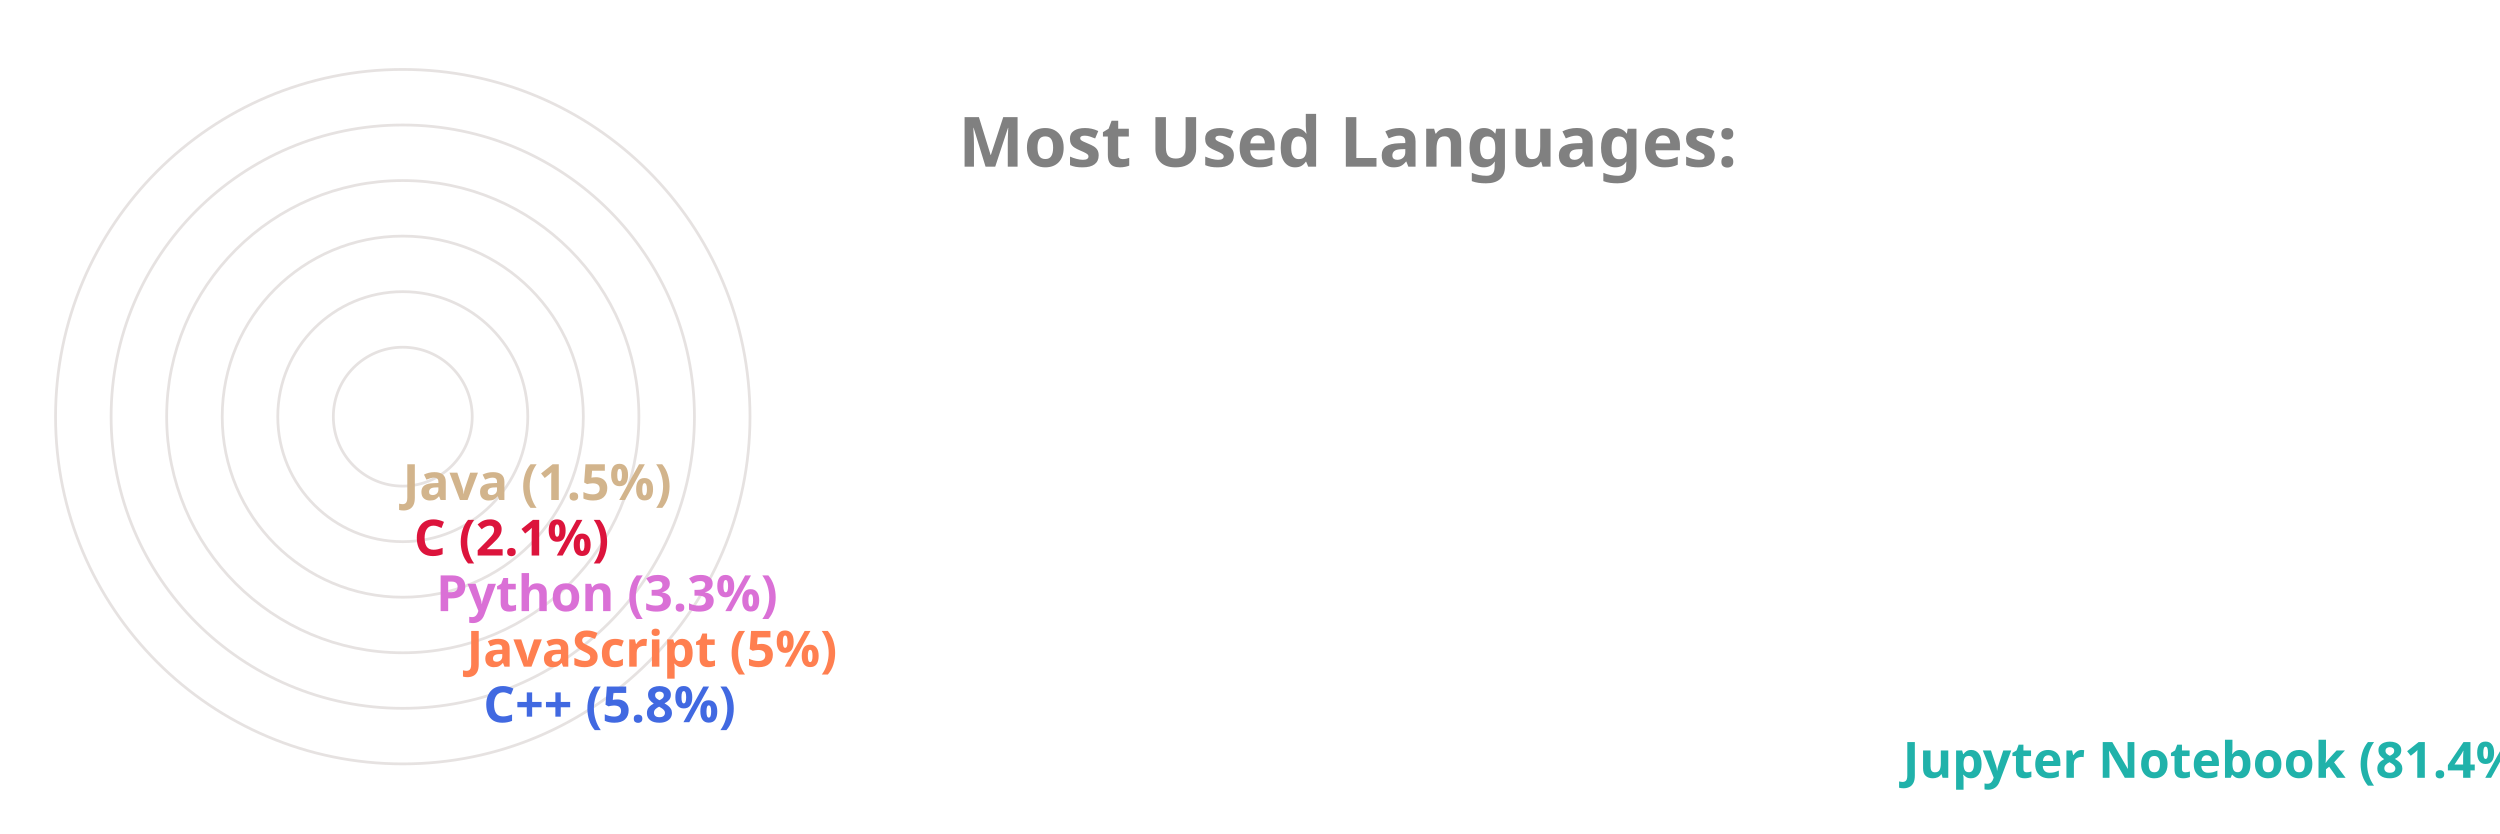
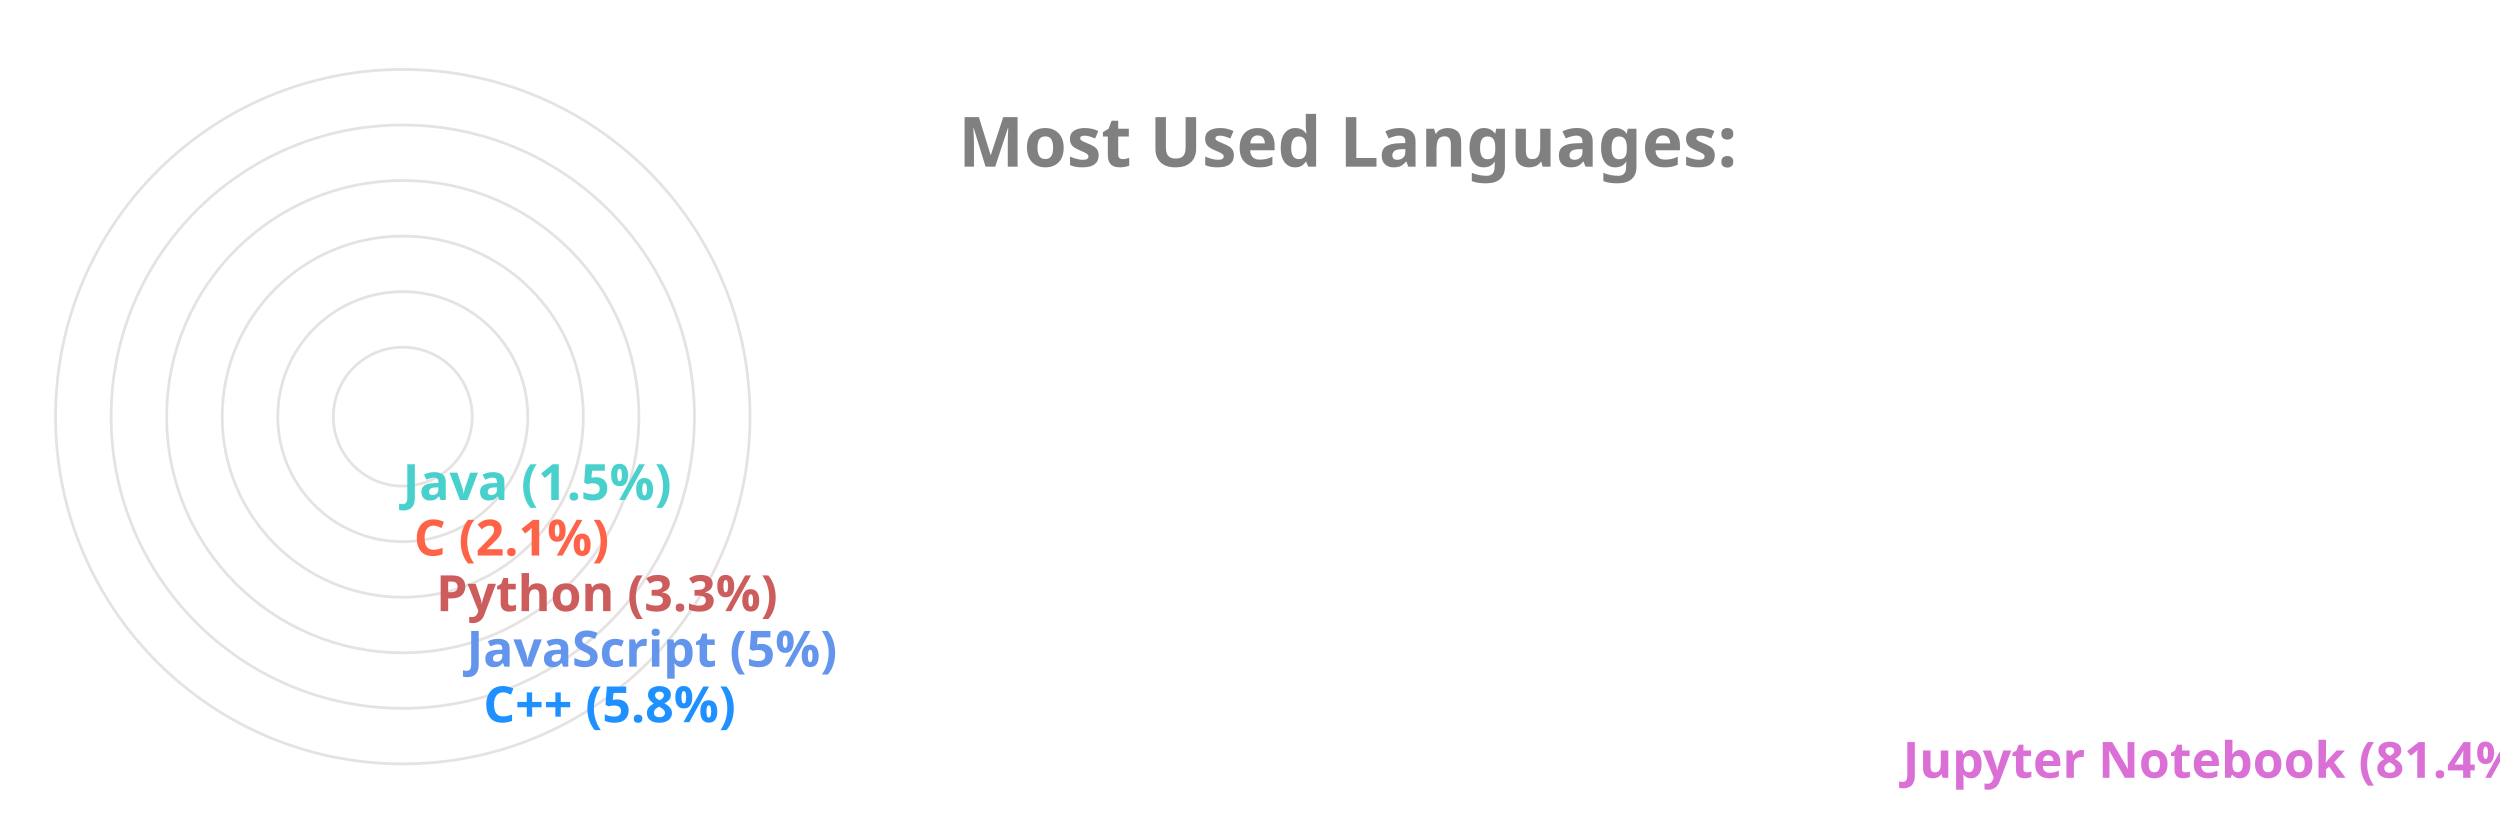
<svg xmlns="http://www.w3.org/2000/svg" viewBox="0 0 650 300" height="200px" width="600px">
  <style>
		.label {
			font: bold 25px sans-serif;
			color: #404040;
			-webkit-text-stroke: 1px white;
	  	}
		.name {
			font: bold 18px sans-serif;
			color: #404040;
	  	}

		.line {
			stroke-dasharray: 1000;
			stroke-dashoffset: 1000;
			animation: dash 3.5s ease-in-out forwards;	
			animation-iteration-count: infinite;
			animation-direction: alternate-reverse;
		}

		.path {
			stroke-dasharray: 1000;
			stroke-dashoffset: 1000;
			animation: dash 3.5s ease-in-out forwards;	
			animation-iteration-count: infinite;
			animation-direction: alternate-reverse;
		}
		  
		@keyframes dash {
			to {
				stroke-dashoffset: 0;
			}
		}

	</style>
  <g stroke="#E6E2E1" fill="none" stroke-width="1">
    <circle cx="20" cy="150" r="125" />
    <circle cx="20" cy="150" r="105" />
    <circle cx="20" cy="150" r="85" />
    <circle cx="20" cy="150" r="65" />
    <circle cx="20" cy="150" r="45" />
    <circle cx="20" cy="150" r="25" />
  </g>
  <g fill="none" stroke-width="20" class="line">
-     <line x2="550" y2="275" x1="20" y1="275" stroke="LightSeaGreen" />
-     <line x2="39" y2="255" x1="20" y1="255" stroke="RoyalBlue" />
-     <line x2="33" y2="235" x1="20" y1="235" stroke="Coral" />
-     <line x2="22" y2="215" x1="20" y1="215" stroke="Orchid" />
-     <line x2="14" y2="195" x1="20" y1="195" stroke="Crimson" />
-     <line x2="10" y2="175" x1="20" y1="175" stroke="Tan" />
+     <line x2="550" y2="275" x1="20" y1="275" stroke="Orchid" />
+     <line x2="39" y2="255" x1="20" y1="255" stroke="DodgerBlue" />
+     <line x2="33" y2="235" x1="20" y1="235" stroke="CornflowerBlue" />
+     <line x2="22" y2="215" x1="20" y1="215" stroke="IndianRed" />
+     <line x2="14" y2="195" x1="20" y1="195" stroke="Tomato" />
+     <line x2="10" y2="175" x1="20" y1="175" stroke="MediumTurquoise" />
  </g>
  <g fill="none" stroke-width="20" stroke-linecap="round" class="path">
-     <path d="M 20 275 A 125 125 45 0 1 0 26" stroke="LightSeaGreen" />
-     <path d="M 20 255 A 105 105 45 0 1 -84 139" stroke="RoyalBlue" />
-     <path d="M 20 235 A 85 85 45 0 1 -64 142" stroke="Coral" />
-     <path d="M 20 215 A 65 65 45 0 1 -44 146" stroke="Orchid" />
-     <path d="M 20 195 A 45 45 45 0 1 -24 148" stroke="Crimson" />
-     <path d="M 20 175 A 25 25 45 0 1 -4 149" stroke="Tan" />
+     <path d="M 20 275 A 125 125 45 0 1 0 26" stroke="Orchid" />
+     <path d="M 20 255 A 105 105 45 0 1 -84 139" stroke="DodgerBlue" />
+     <path d="M 20 235 A 85 85 45 0 1 -64 142" stroke="CornflowerBlue" />
+     <path d="M 20 215 A 65 65 45 0 1 -44 146" stroke="IndianRed" />
+     <path d="M 20 195 A 45 45 45 0 1 -24 148" stroke="Tomato" />
+     <path d="M 20 175 A 25 25 45 0 1 -4 149" stroke="MediumTurquoise" />
  </g>
  <g class="name">
-     <text x="560" y="280" fill="LightSeaGreen">Jupyter Notebook (81.4%)</text>
-     <text x="49" y="260" fill="RoyalBlue">C++ (5.8%)</text>
-     <text x="43" y="240" fill="Coral">JavaScript (5%)</text>
-     <text x="32" y="220" fill="Orchid">Python (3.3%)</text>
-     <text x="24" y="200" fill="Crimson">C (2.1%)</text>
-     <text x="20" y="180" fill="Tan">Java (1.5%)</text>
+     <text x="560" y="280" fill="Orchid">Jupyter Notebook (81.4%)</text>
+     <text x="49" y="260" fill="DodgerBlue">C++ (5.8%)</text>
+     <text x="43" y="240" fill="CornflowerBlue">JavaScript (5%)</text>
+     <text x="32" y="220" fill="IndianRed">Python (3.3%)</text>
+     <text x="24" y="200" fill="Tomato">C (2.1%)</text>
+     <text x="20" y="180" fill="MediumTurquoise">Java (1.5%)</text>
  </g>
  <g class="label">
    <text x="220" y="60" fill="grey">Most Used Languages:</text>
  </g>
</svg>
